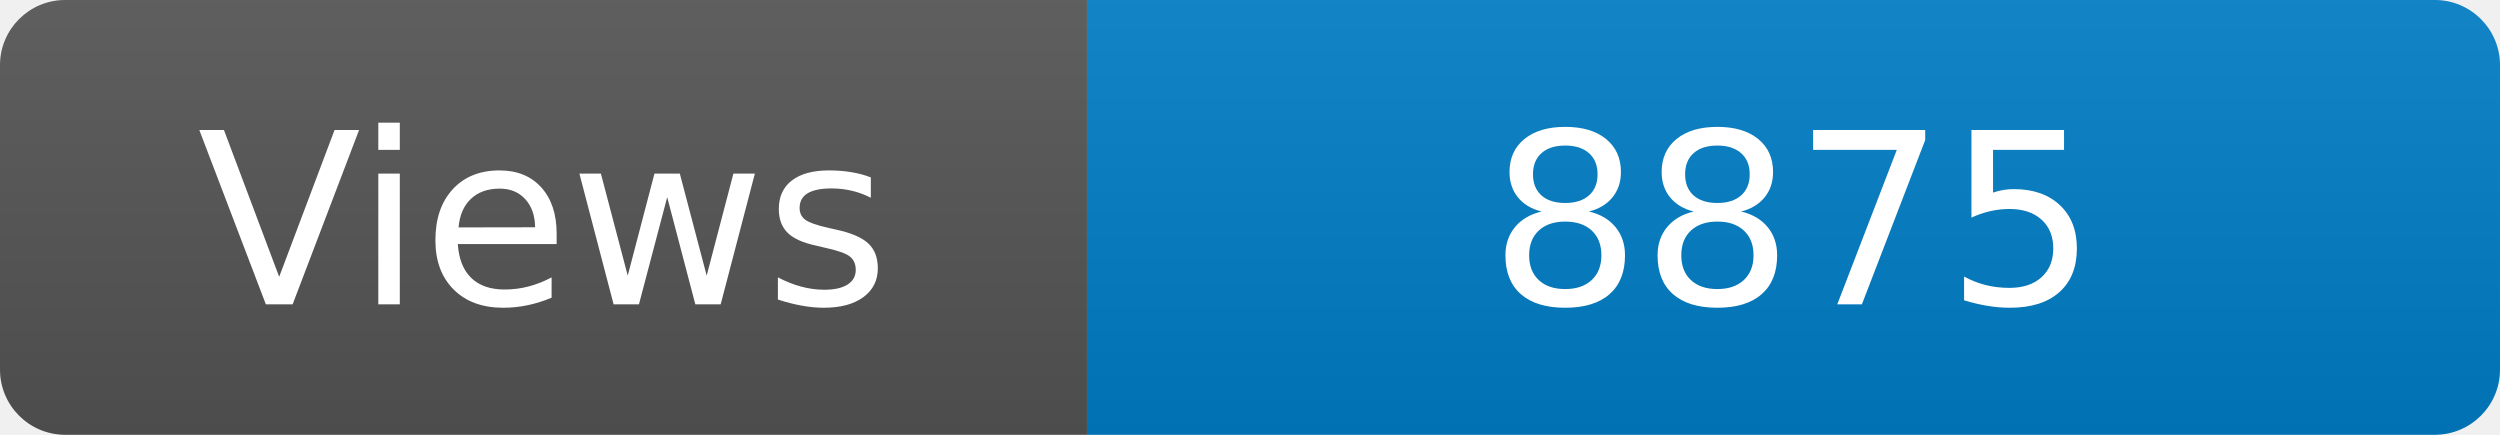
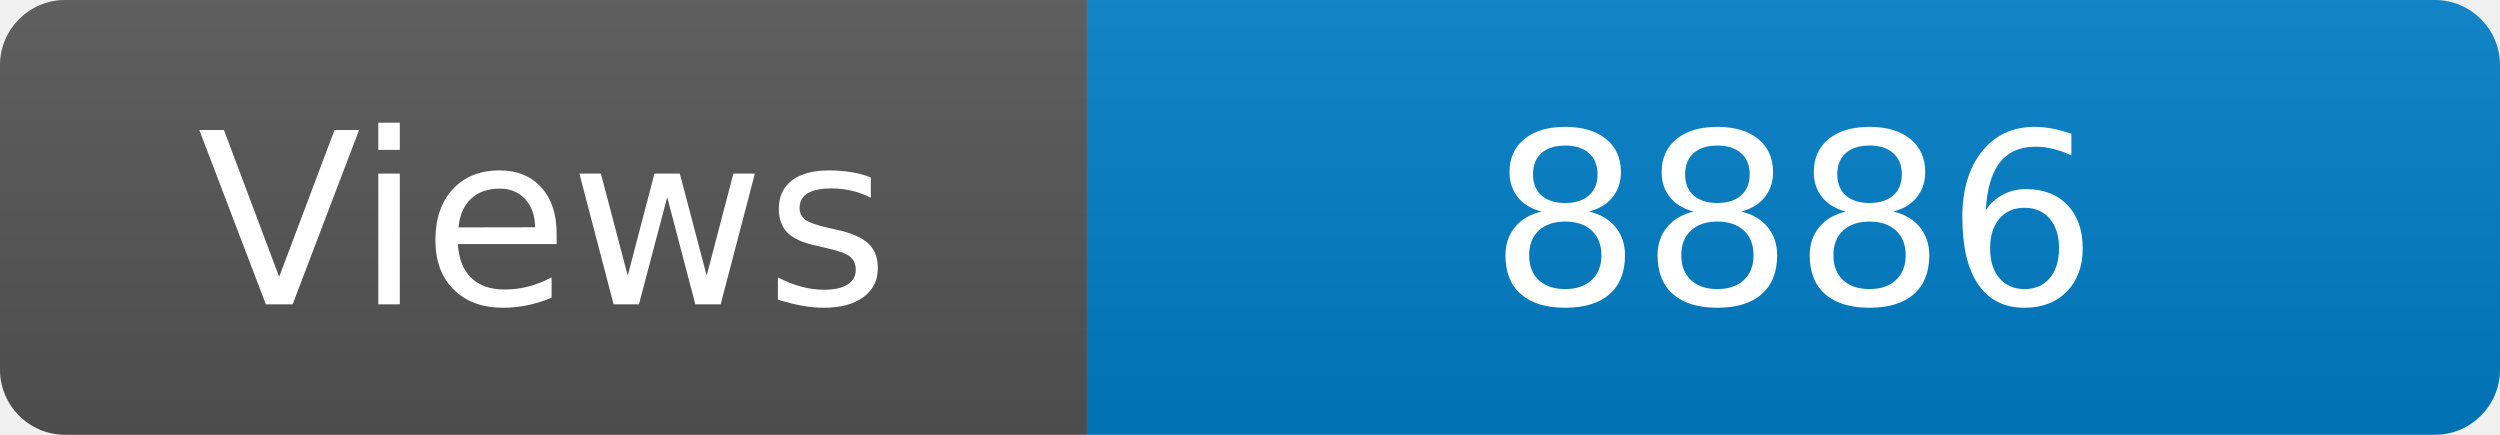
<svg xmlns="http://www.w3.org/2000/svg" width="115" height="20" role="img" aria-label="Maintained?: yes">
  <linearGradient id="s" x2="0" y2="100%">
    <stop offset="0" stop-color="#bbb" stop-opacity=".1" />
    <stop offset="1" stop-opacity=".1" />
  </linearGradient>
  <clipPath id="r">
    <rect width="115" height="20" rx="3" fill="#fff" />
  </clipPath>
  <g clip-path="url(#r)">
    <rect width="50" height="20" fill="#555" />
    <rect x="50" width="160" height="20" fill="#007ec6" />
    <rect width="115" height="20" fill="url(#s)" />
  </g>
  <g fill="#fff" text-anchor="middle" font-family="Verdana,Geneva,DejaVu Sans,sans-serif" font-size="110">
    <text x="250" y="140" transform="scale(.1)" fill="#fff">Views</text>
-     <text x="825" y="140" transform="scale(.1)" fill="#fff">8875</text>
+     <text x="825" y="140" transform="scale(.1)" fill="#fff">8886</text>
  </g>
</svg>
